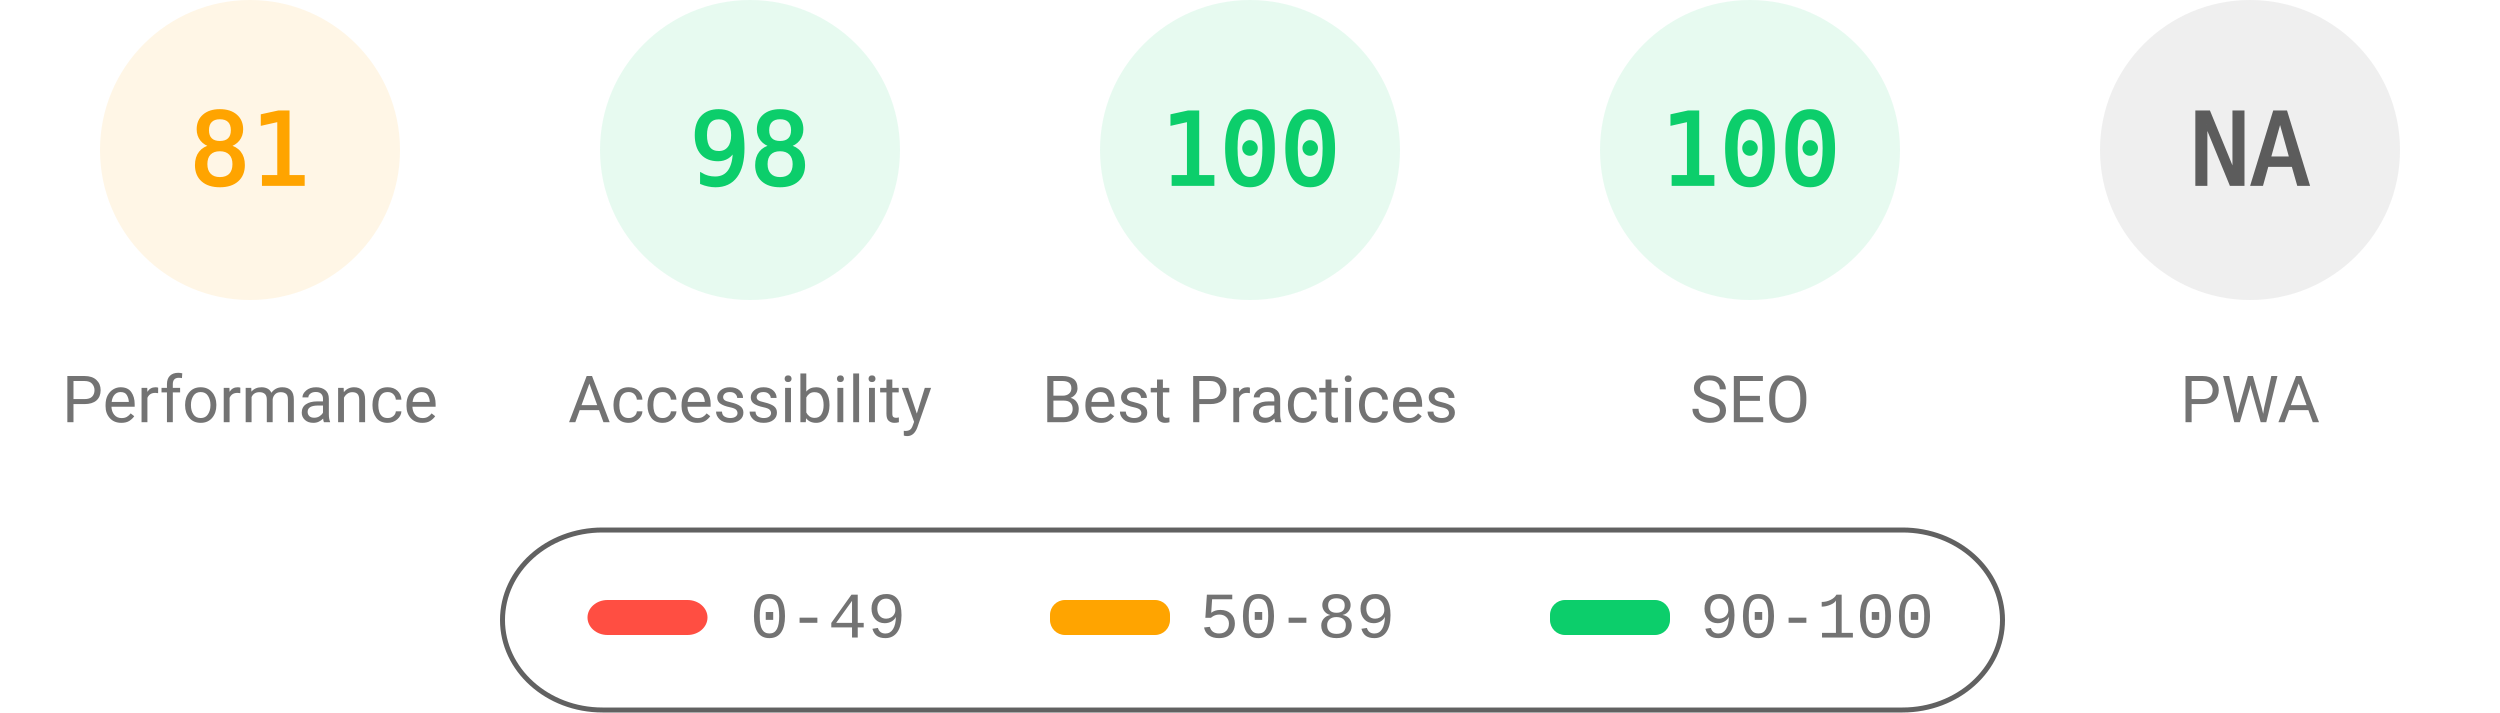
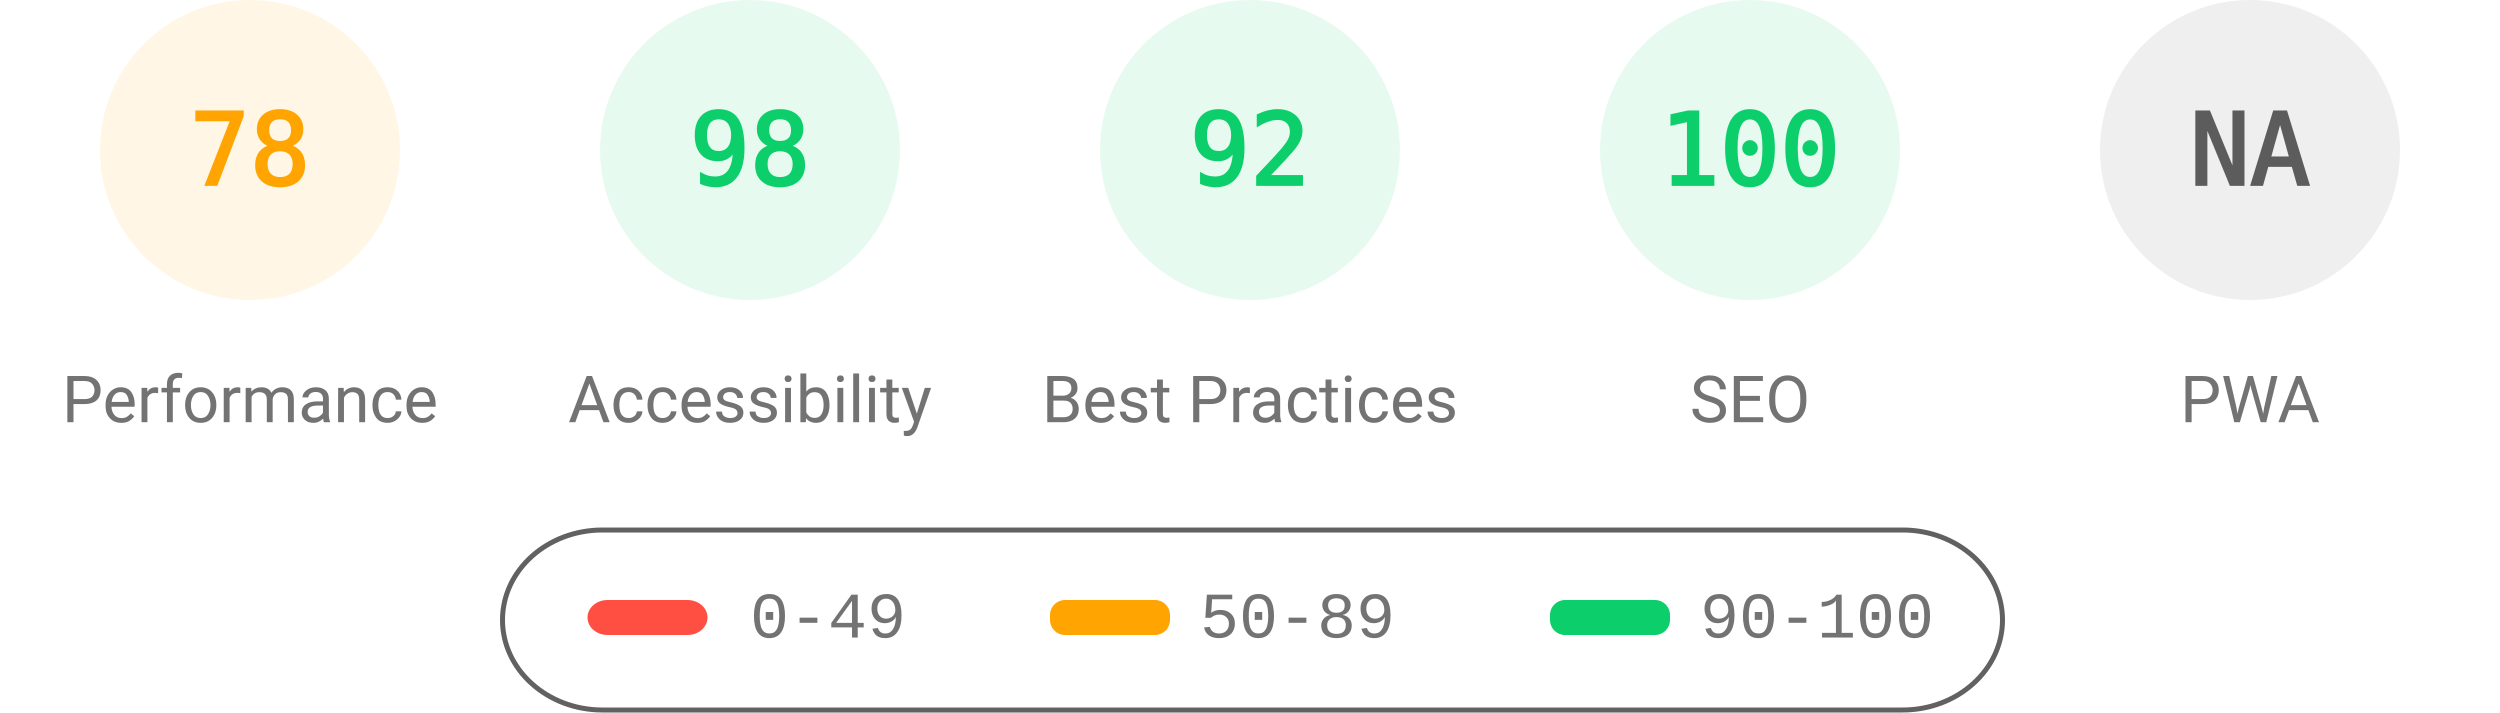
<svg xmlns="http://www.w3.org/2000/svg" fill="none" width="1000" height="285">
  <style>.gauge-base{opacity:.1}.gauge-arc{fill:none;animation-delay:250ms;stroke-linecap:round;transform:rotate(-90deg);transform-origin:100px 60px;animation:load-gauge 1s ease forwards}.guage-text{font-size:40px;font-family:monospace;text-align:center}.guage-red{color:#ff4e42;fill:#ff4e42;stroke:#ff4e42}.guage-orange{color:#ffa400;fill:#ffa400;stroke:#ffa400}.guage-green{color:#0cce6b;fill:#0cce6b;stroke:#0cce6b}.guage-undefined{color:#5c5c5c;fill:#5c5c5c;stroke:#5c5c5c}.guage-title{color:#737373;fill:#737373;stroke:none;font-size:26px;line-height:26px;font-family:Roboto,Halvetica,Arial,sans-serif}@keyframes load-gauge{from{stroke-dasharray:0 352.858}}</style>
  <svg class="guage-div guage-perf guage-orange" viewBox="0 0 200 200" width="200" height="200">
    <circle class="gauge-base" r="56" cx="100" cy="60" stroke-width="8" />
-     <circle class="gauge-arc guage-arc-1" r="56" cx="100" cy="60" stroke-width="8" style="stroke-dasharray:285.005,351.858" />
-     <text class="guage-text" x="100" y="60" alignment-baseline="central" dominant-baseline="central" text-anchor="middle">81</text>
+     <circle class="gauge-arc guage-arc-1" r="56" cx="100" cy="60" stroke-width="8" style="stroke-dasharray:274.449,351.858" />
+     <text class="guage-text" x="100" y="60" alignment-baseline="central" dominant-baseline="central" text-anchor="middle">78</text>
    <text class="guage-title" x="100" y="160" alignment-baseline="central" dominant-baseline="central" text-anchor="middle">Performance</text>
  </svg>
  <svg class="guage-div guage-acc guage-green" viewBox="0 0 200 200" width="200" height="200" x="200">
    <circle class="gauge-base" r="56" cx="100" cy="60" stroke-width="8" />
    <circle class="gauge-arc guage-arc-2" r="56" cx="100" cy="60" stroke-width="8" style="stroke-dasharray:344.821,351.858" />
    <text class="guage-text" x="100" y="60" alignment-baseline="central" dominant-baseline="central" text-anchor="middle">98</text>
    <text class="guage-title" x="100" y="160" alignment-baseline="central" dominant-baseline="central" text-anchor="middle">Accessibility</text>
  </svg>
  <svg class="guage-div guage-best guage-green" viewBox="0 0 200 200" width="200" height="200" x="400">
    <circle class="gauge-base" r="56" cx="100" cy="60" stroke-width="8" />
-     <circle class="gauge-arc guage-arc-3" r="56" cx="100" cy="60" stroke-width="8" style="stroke-dasharray:351.858,351.858" />
-     <text class="guage-text" x="100" y="60" alignment-baseline="central" dominant-baseline="central" text-anchor="middle">100</text>
+     <circle class="gauge-arc guage-arc-3" r="56" cx="100" cy="60" stroke-width="8" style="stroke-dasharray:323.709,351.858" />
+     <text class="guage-text" x="100" y="60" alignment-baseline="central" dominant-baseline="central" text-anchor="middle">92</text>
    <text class="guage-title" x="100" y="160" alignment-baseline="central" dominant-baseline="central" text-anchor="middle">Best Practices</text>
  </svg>
  <svg class="guage-div guage-seo guage-green" viewBox="0 0 200 200" width="200" height="200" x="600">
    <circle class="gauge-base" r="56" cx="100" cy="60" stroke-width="8" />
    <circle class="gauge-arc guage-arc-4" r="56" cx="100" cy="60" stroke-width="8" style="stroke-dasharray:351.858,351.858" />
    <text class="guage-text" x="100" y="60" alignment-baseline="central" dominant-baseline="central" text-anchor="middle">100</text>
    <text class="guage-title" x="100" y="160" alignment-baseline="central" dominant-baseline="central" text-anchor="middle">SEO</text>
  </svg>
  <svg class="guage-div guage-pwa guage-undefined" viewBox="0 0 200 200" width="200" height="200" x="800">
    <circle class="gauge-base" r="56" cx="100" cy="60" stroke-width="8" />
    <circle class="gauge-arc guage-arc-4" r="56" cx="100" cy="60" stroke-width="8" style="stroke-dasharray:351.858,351.858" />
    <text class="guage-text" x="100" y="60" alignment-baseline="central" dominant-baseline="central" text-anchor="middle">NA</text>
    <text class="guage-title" x="100" y="160" alignment-baseline="central" dominant-baseline="central" text-anchor="middle">PWA</text>
  </svg>
  <svg width="604" height="76" x="200" y="210">
    <path fill="none" id="canvas_background" d="M-1-1h604v80H-1z" />
    <rect fill-opacity="0" stroke="#616161" stroke-width="2" rx="40" id="svg_2" height="72" width="600" y="2" x="1" fill="#000" />
    <rect stroke="#000" rx="8" id="svg_3" height="14" width="48" y="30" x="35" stroke-opacity="null" stroke-width="0" fill="#ff4e42" />
    <rect stroke="#000" rx="6" id="svg_4" height="14" width="48" y="30" x="220" stroke-opacity="null" stroke-width="0" fill="#ffa400" />
    <rect stroke="#000" rx="6" id="svg_5" height="14" width="48" y="30" x="420" stroke-opacity="null" stroke-width="0" fill="#0cce6b" />
    <text xml:space="preserve" text-anchor="start" font-family="'Courier New', Courier, monospace" font-size="26" id="svg_6" y="45" x="100" stroke-opacity="null" stroke-width="0" stroke="#000" fill="#737373">0-49</text>
    <text xml:space="preserve" text-anchor="start" font-family="'Courier New', Courier, monospace" font-size="26" id="svg_7" y="45" x="280" stroke-opacity="null" stroke-width="0" stroke="#000" fill="#737373">50-89</text>
    <text xml:space="preserve" text-anchor="start" font-family="'Courier New', Courier, monospace" font-size="26" id="svg_8" y="45" x="480" stroke-opacity="null" stroke-width="0" stroke="#000" fill="#737373">90-100</text>
  </svg>
</svg>
